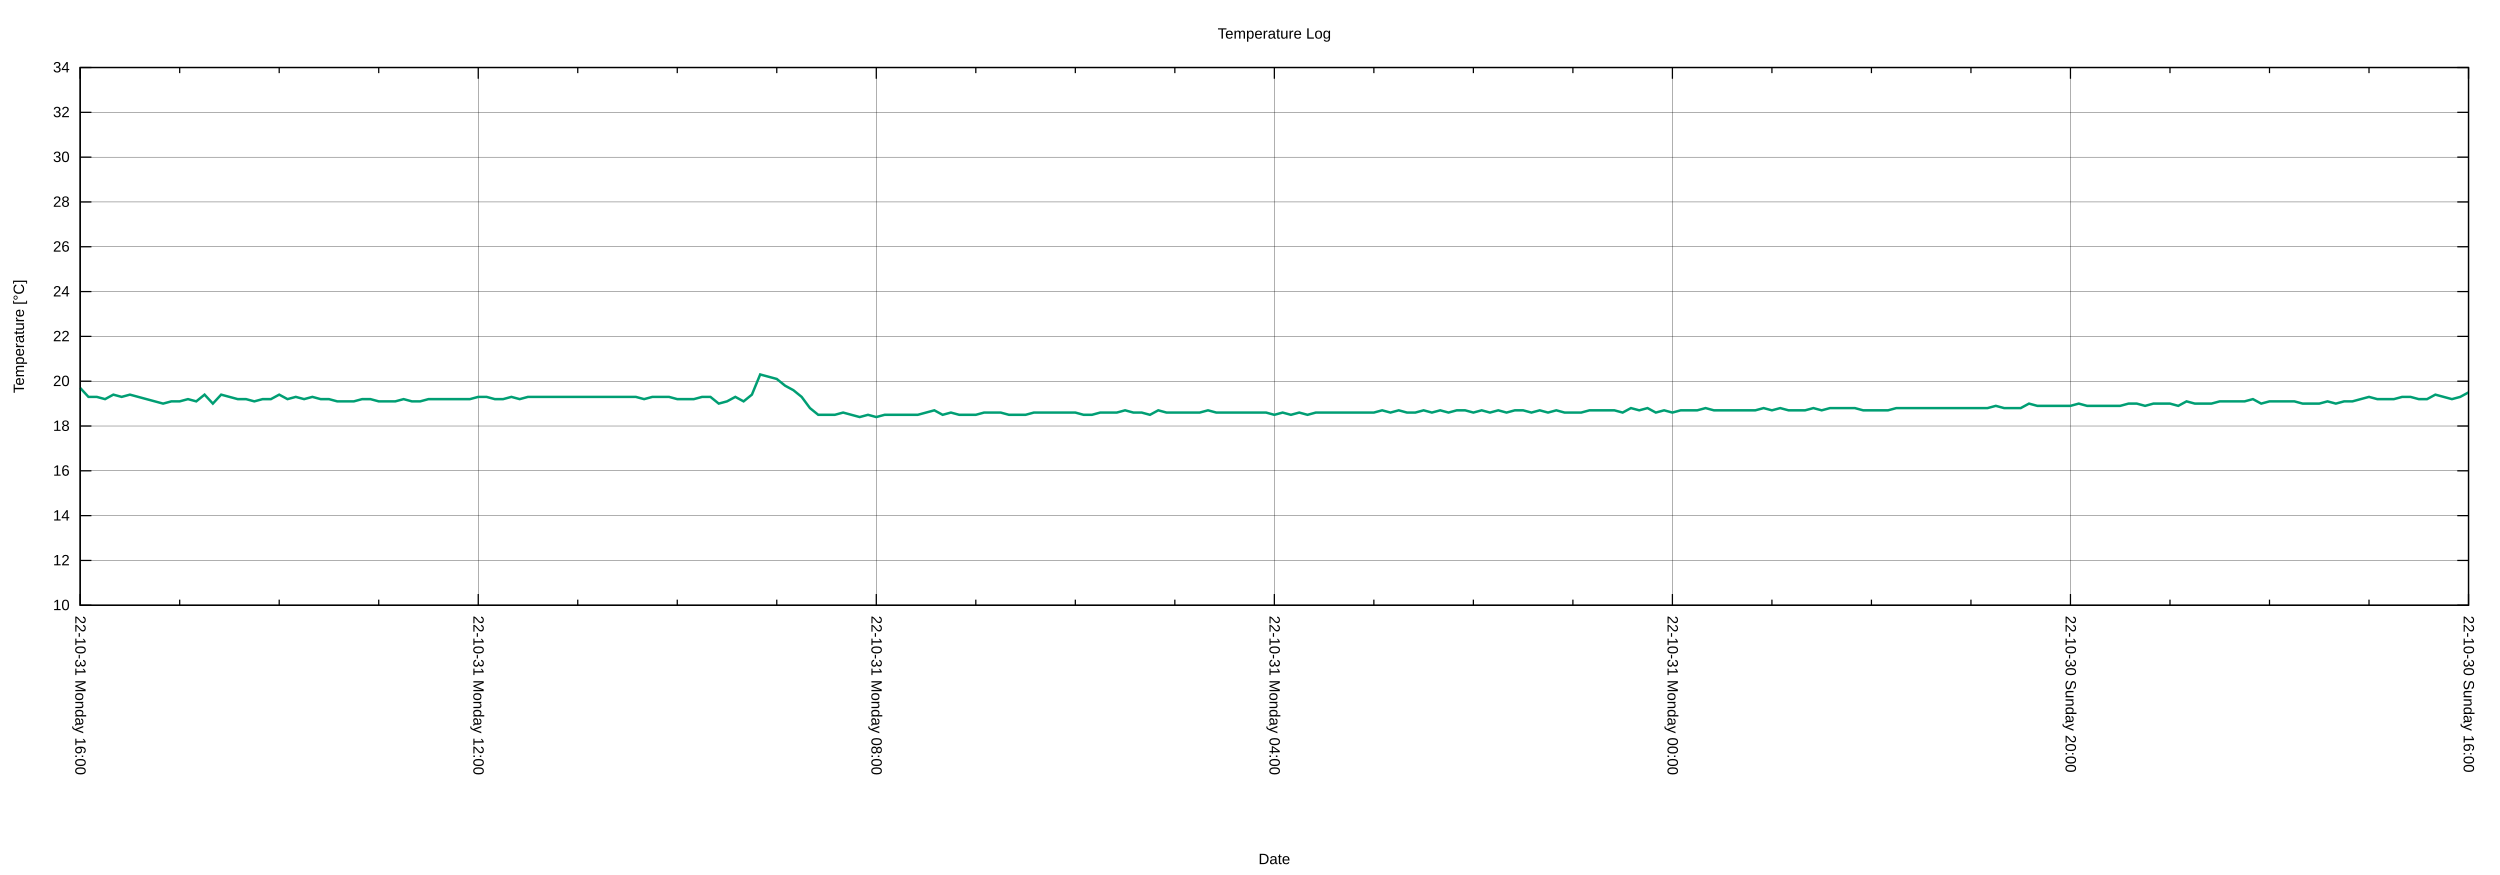
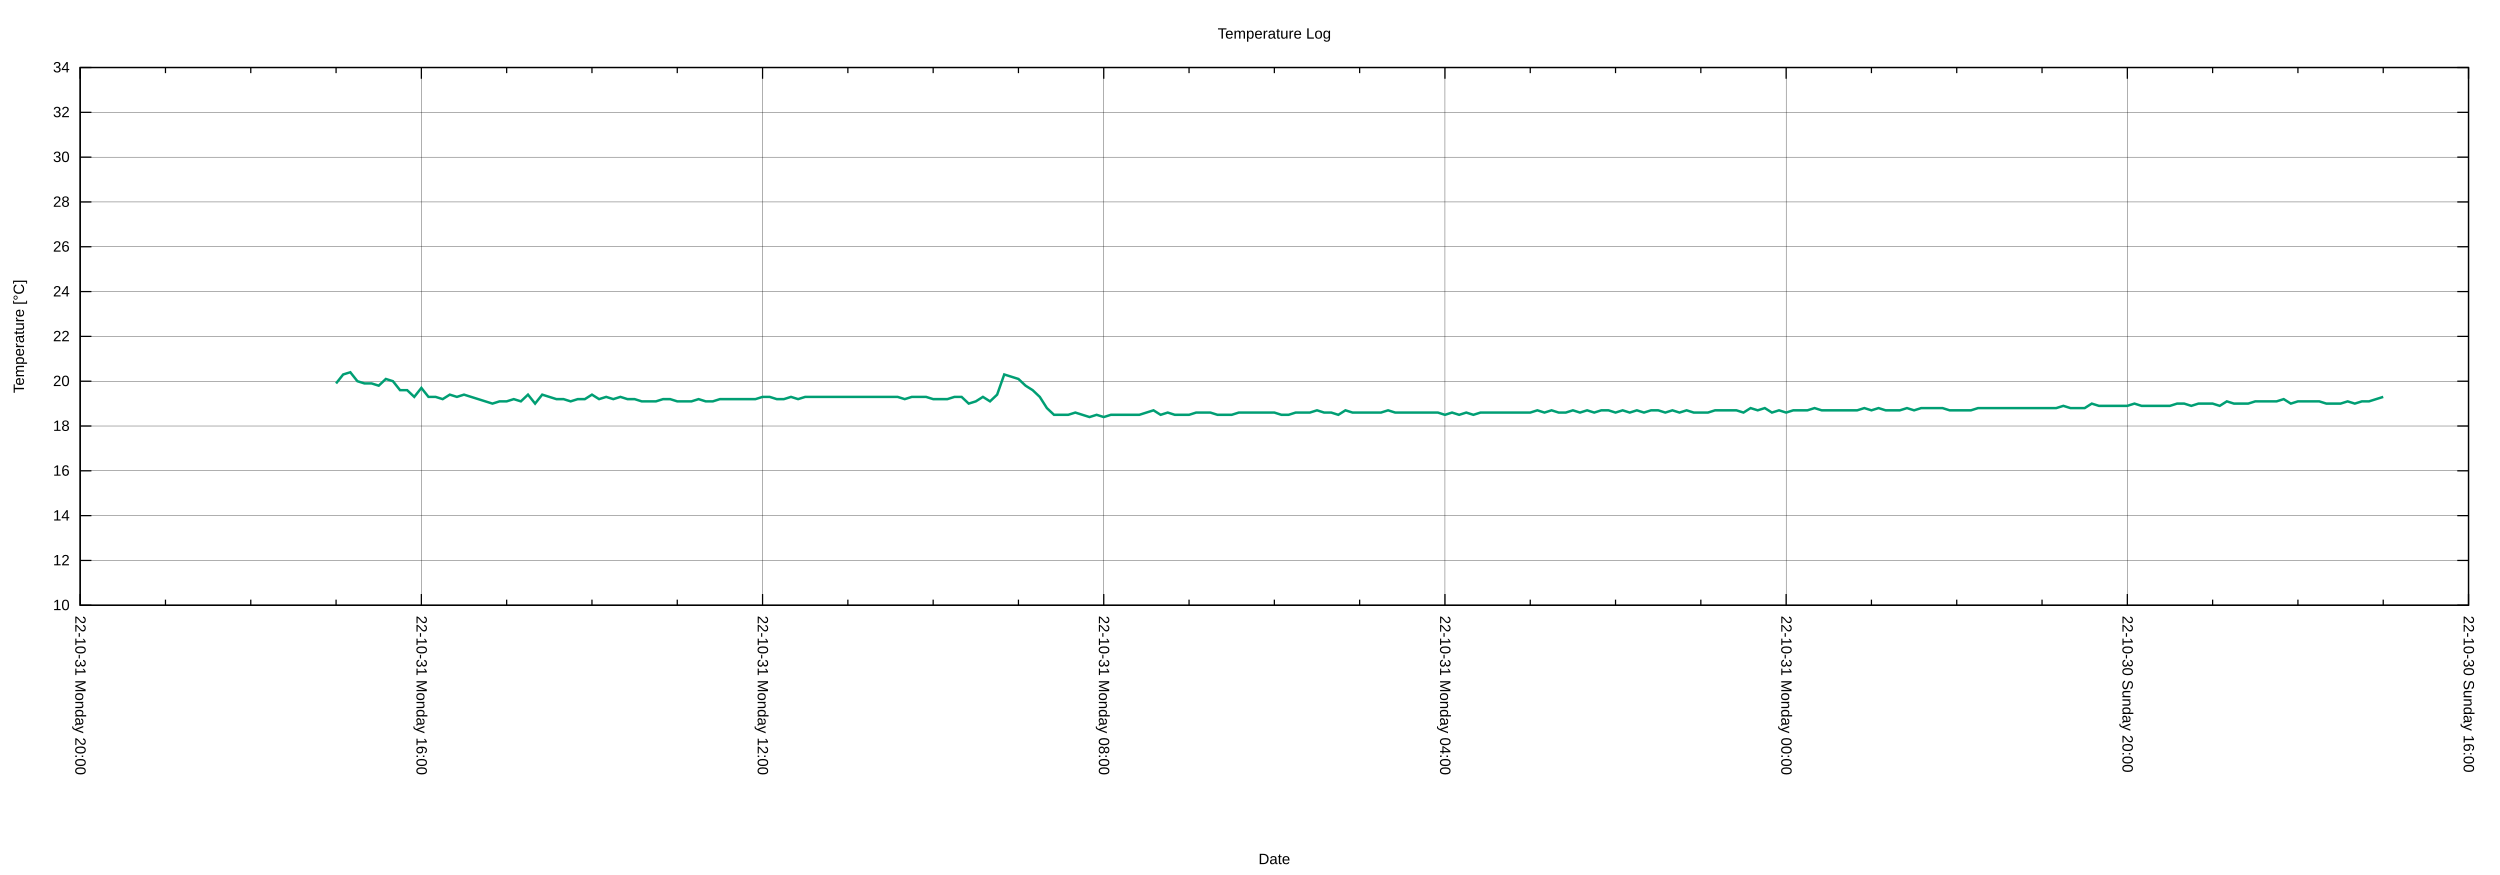
<svg xmlns="http://www.w3.org/2000/svg" xmlns:xlink="http://www.w3.org/1999/xlink" width="2000" height="700" viewBox="0 0 2000 700">
  <g id="gnuplot_canvas">
    <rect x="0" y="0" width="2000" height="700" fill="none" />
    <defs>
      <circle id="gpDot" r="0.5" stroke-width="0.5" stroke="currentColor" />
      <path id="gpPt0" stroke-width="0.222" stroke="currentColor" d="M-1,0 h2 M0,-1 v2" />
      <path id="gpPt1" stroke-width="0.222" stroke="currentColor" d="M-1,-1 L1,1 M1,-1 L-1,1" />
      <path id="gpPt2" stroke-width="0.222" stroke="currentColor" d="M-1,0 L1,0 M0,-1 L0,1 M-1,-1 L1,1 M-1,1 L1,-1" />
      <rect id="gpPt3" stroke-width="0.222" stroke="currentColor" x="-1" y="-1" width="2" height="2" />
      <rect id="gpPt4" stroke-width="0.222" stroke="currentColor" fill="currentColor" x="-1" y="-1" width="2" height="2" />
      <circle id="gpPt5" stroke-width="0.222" stroke="currentColor" cx="0" cy="0" r="1" />
      <use xlink:href="#gpPt5" id="gpPt6" fill="currentColor" stroke="none" />
      <path id="gpPt7" stroke-width="0.222" stroke="currentColor" d="M0,-1.33 L-1.33,0.67 L1.33,0.67 z" />
      <use xlink:href="#gpPt7" id="gpPt8" fill="currentColor" stroke="none" />
      <use xlink:href="#gpPt7" id="gpPt9" stroke="currentColor" transform="rotate(180)" />
      <use xlink:href="#gpPt9" id="gpPt10" fill="currentColor" stroke="none" />
      <use xlink:href="#gpPt3" id="gpPt11" stroke="currentColor" transform="rotate(45)" />
      <use xlink:href="#gpPt11" id="gpPt12" fill="currentColor" stroke="none" />
      <path id="gpPt13" stroke-width="0.222" stroke="currentColor" d="M0,1.330 L1.265,0.411 L0.782,-1.067 L-0.782,-1.076 L-1.265,0.411 z" />
      <use xlink:href="#gpPt13" id="gpPt14" fill="currentColor" stroke="none" />
      <filter id="textbox" filterUnits="objectBoundingBox" x="0" y="0" height="1" width="1">
        <feFlood flood-color="white" flood-opacity="1" result="bgnd" />
        <feComposite in="SourceGraphic" in2="bgnd" operator="atop" />
      </filter>
      <filter id="greybox" filterUnits="objectBoundingBox" x="0" y="0" height="1" width="1">
        <feFlood flood-color="lightgrey" flood-opacity="1" result="grey" />
        <feComposite in="SourceGraphic" in2="grey" operator="atop" />
      </filter>
    </defs>
    <g fill="none" color="white" stroke="currentColor" stroke-width="1.00" stroke-linecap="butt" stroke-linejoin="miter">
</g>
    <g fill="none" color="black" stroke="currentColor" stroke-width="1.00" stroke-linecap="butt" stroke-linejoin="miter">
</g>
    <g fill="none" color="black" stroke="black" stroke-width="0.25" stroke-linecap="butt" stroke-linejoin="miter">
</g>
    <g fill="none" color="black" stroke="currentColor" stroke-width="0.25" stroke-linecap="butt" stroke-linejoin="miter">
      <path stroke="black" class="gridline" d="M64.14,484.21 L1974.82,484.21  " />
    </g>
    <g fill="none" color="black" stroke="black" stroke-width="1.00" stroke-linecap="butt" stroke-linejoin="miter">
</g>
    <g fill="none" color="black" stroke="currentColor" stroke-width="1.00" stroke-linecap="butt" stroke-linejoin="miter">
      <path stroke="black" d="M64.14,484.21 L73.14,484.21 M1974.82,484.21 L1965.82,484.21  " />
      <g transform="translate(55.75,488.11)" stroke="none" fill="black" font-family="Arial" font-size="12.00" text-anchor="end">
        <text>
          <tspan font-family="Arial"> 10</tspan>
        </text>
      </g>
    </g>
    <g fill="none" color="black" stroke="currentColor" stroke-width="1.00" stroke-linecap="butt" stroke-linejoin="miter">
</g>
    <g fill="none" color="black" stroke="black" stroke-width="0.25" stroke-linecap="butt" stroke-linejoin="miter">
</g>
    <g fill="none" color="black" stroke="currentColor" stroke-width="0.25" stroke-linecap="butt" stroke-linejoin="miter">
      <path stroke="black" class="gridline" d="M64.14,448.36 L1974.82,448.36  " />
    </g>
    <g fill="none" color="black" stroke="black" stroke-width="1.00" stroke-linecap="butt" stroke-linejoin="miter">
</g>
    <g fill="none" color="black" stroke="currentColor" stroke-width="1.00" stroke-linecap="butt" stroke-linejoin="miter">
      <path stroke="black" d="M64.14,448.36 L73.14,448.36 M1974.82,448.36 L1965.82,448.36  " />
      <g transform="translate(55.75,452.26)" stroke="none" fill="black" font-family="Arial" font-size="12.00" text-anchor="end">
        <text>
          <tspan font-family="Arial"> 12</tspan>
        </text>
      </g>
    </g>
    <g fill="none" color="black" stroke="currentColor" stroke-width="1.00" stroke-linecap="butt" stroke-linejoin="miter">
</g>
    <g fill="none" color="black" stroke="black" stroke-width="0.25" stroke-linecap="butt" stroke-linejoin="miter">
</g>
    <g fill="none" color="black" stroke="currentColor" stroke-width="0.25" stroke-linecap="butt" stroke-linejoin="miter">
      <path stroke="black" class="gridline" d="M64.14,412.51 L1974.82,412.51  " />
    </g>
    <g fill="none" color="black" stroke="black" stroke-width="1.00" stroke-linecap="butt" stroke-linejoin="miter">
</g>
    <g fill="none" color="black" stroke="currentColor" stroke-width="1.00" stroke-linecap="butt" stroke-linejoin="miter">
      <path stroke="black" d="M64.14,412.51 L73.14,412.51 M1974.82,412.51 L1965.82,412.51  " />
      <g transform="translate(55.75,416.41)" stroke="none" fill="black" font-family="Arial" font-size="12.00" text-anchor="end">
        <text>
          <tspan font-family="Arial"> 14</tspan>
        </text>
      </g>
    </g>
    <g fill="none" color="black" stroke="currentColor" stroke-width="1.00" stroke-linecap="butt" stroke-linejoin="miter">
</g>
    <g fill="none" color="black" stroke="black" stroke-width="0.25" stroke-linecap="butt" stroke-linejoin="miter">
</g>
    <g fill="none" color="black" stroke="currentColor" stroke-width="0.25" stroke-linecap="butt" stroke-linejoin="miter">
      <path stroke="black" class="gridline" d="M64.14,376.66 L1974.82,376.66  " />
    </g>
    <g fill="none" color="black" stroke="black" stroke-width="1.00" stroke-linecap="butt" stroke-linejoin="miter">
</g>
    <g fill="none" color="black" stroke="currentColor" stroke-width="1.00" stroke-linecap="butt" stroke-linejoin="miter">
      <path stroke="black" d="M64.14,376.66 L73.14,376.66 M1974.82,376.66 L1965.82,376.66  " />
      <g transform="translate(55.75,380.56)" stroke="none" fill="black" font-family="Arial" font-size="12.00" text-anchor="end">
        <text>
          <tspan font-family="Arial"> 16</tspan>
        </text>
      </g>
    </g>
    <g fill="none" color="black" stroke="currentColor" stroke-width="1.00" stroke-linecap="butt" stroke-linejoin="miter">
</g>
    <g fill="none" color="black" stroke="black" stroke-width="0.25" stroke-linecap="butt" stroke-linejoin="miter">
</g>
    <g fill="none" color="black" stroke="currentColor" stroke-width="0.25" stroke-linecap="butt" stroke-linejoin="miter">
      <path stroke="black" class="gridline" d="M64.14,340.81 L1974.82,340.81  " />
    </g>
    <g fill="none" color="black" stroke="black" stroke-width="1.00" stroke-linecap="butt" stroke-linejoin="miter">
</g>
    <g fill="none" color="black" stroke="currentColor" stroke-width="1.00" stroke-linecap="butt" stroke-linejoin="miter">
      <path stroke="black" d="M64.14,340.81 L73.14,340.81 M1974.82,340.81 L1965.82,340.81  " />
      <g transform="translate(55.75,344.71)" stroke="none" fill="black" font-family="Arial" font-size="12.00" text-anchor="end">
        <text>
          <tspan font-family="Arial"> 18</tspan>
        </text>
      </g>
    </g>
    <g fill="none" color="black" stroke="currentColor" stroke-width="1.00" stroke-linecap="butt" stroke-linejoin="miter">
</g>
    <g fill="none" color="black" stroke="black" stroke-width="0.25" stroke-linecap="butt" stroke-linejoin="miter">
</g>
    <g fill="none" color="black" stroke="currentColor" stroke-width="0.25" stroke-linecap="butt" stroke-linejoin="miter">
      <path stroke="black" class="gridline" d="M64.14,304.96 L1974.82,304.96  " />
    </g>
    <g fill="none" color="black" stroke="black" stroke-width="1.00" stroke-linecap="butt" stroke-linejoin="miter">
</g>
    <g fill="none" color="black" stroke="currentColor" stroke-width="1.00" stroke-linecap="butt" stroke-linejoin="miter">
      <path stroke="black" d="M64.14,304.96 L73.14,304.96 M1974.82,304.96 L1965.82,304.96  " />
      <g transform="translate(55.75,308.86)" stroke="none" fill="black" font-family="Arial" font-size="12.00" text-anchor="end">
        <text>
          <tspan font-family="Arial"> 20</tspan>
        </text>
      </g>
    </g>
    <g fill="none" color="black" stroke="currentColor" stroke-width="1.00" stroke-linecap="butt" stroke-linejoin="miter">
</g>
    <g fill="none" color="black" stroke="black" stroke-width="0.25" stroke-linecap="butt" stroke-linejoin="miter">
</g>
    <g fill="none" color="black" stroke="currentColor" stroke-width="0.25" stroke-linecap="butt" stroke-linejoin="miter">
      <path stroke="black" class="gridline" d="M64.14,269.11 L1974.82,269.11  " />
    </g>
    <g fill="none" color="black" stroke="black" stroke-width="1.00" stroke-linecap="butt" stroke-linejoin="miter">
</g>
    <g fill="none" color="black" stroke="currentColor" stroke-width="1.00" stroke-linecap="butt" stroke-linejoin="miter">
      <path stroke="black" d="M64.14,269.11 L73.14,269.11 M1974.82,269.11 L1965.82,269.11  " />
      <g transform="translate(55.75,273.01)" stroke="none" fill="black" font-family="Arial" font-size="12.00" text-anchor="end">
        <text>
          <tspan font-family="Arial"> 22</tspan>
        </text>
      </g>
    </g>
    <g fill="none" color="black" stroke="currentColor" stroke-width="1.00" stroke-linecap="butt" stroke-linejoin="miter">
</g>
    <g fill="none" color="black" stroke="black" stroke-width="0.25" stroke-linecap="butt" stroke-linejoin="miter">
</g>
    <g fill="none" color="black" stroke="currentColor" stroke-width="0.25" stroke-linecap="butt" stroke-linejoin="miter">
      <path stroke="black" class="gridline" d="M64.14,233.26 L1974.82,233.26  " />
    </g>
    <g fill="none" color="black" stroke="black" stroke-width="1.00" stroke-linecap="butt" stroke-linejoin="miter">
</g>
    <g fill="none" color="black" stroke="currentColor" stroke-width="1.00" stroke-linecap="butt" stroke-linejoin="miter">
      <path stroke="black" d="M64.14,233.26 L73.14,233.26 M1974.82,233.26 L1965.82,233.26  " />
      <g transform="translate(55.75,237.16)" stroke="none" fill="black" font-family="Arial" font-size="12.00" text-anchor="end">
        <text>
          <tspan font-family="Arial"> 24</tspan>
        </text>
      </g>
    </g>
    <g fill="none" color="black" stroke="currentColor" stroke-width="1.00" stroke-linecap="butt" stroke-linejoin="miter">
</g>
    <g fill="none" color="black" stroke="black" stroke-width="0.25" stroke-linecap="butt" stroke-linejoin="miter">
</g>
    <g fill="none" color="black" stroke="currentColor" stroke-width="0.25" stroke-linecap="butt" stroke-linejoin="miter">
      <path stroke="black" class="gridline" d="M64.14,197.41 L1974.82,197.41  " />
    </g>
    <g fill="none" color="black" stroke="black" stroke-width="1.00" stroke-linecap="butt" stroke-linejoin="miter">
</g>
    <g fill="none" color="black" stroke="currentColor" stroke-width="1.00" stroke-linecap="butt" stroke-linejoin="miter">
      <path stroke="black" d="M64.14,197.41 L73.14,197.41 M1974.82,197.41 L1965.82,197.41  " />
      <g transform="translate(55.75,201.31)" stroke="none" fill="black" font-family="Arial" font-size="12.00" text-anchor="end">
        <text>
          <tspan font-family="Arial"> 26</tspan>
        </text>
      </g>
    </g>
    <g fill="none" color="black" stroke="currentColor" stroke-width="1.00" stroke-linecap="butt" stroke-linejoin="miter">
</g>
    <g fill="none" color="black" stroke="black" stroke-width="0.25" stroke-linecap="butt" stroke-linejoin="miter">
</g>
    <g fill="none" color="black" stroke="currentColor" stroke-width="0.25" stroke-linecap="butt" stroke-linejoin="miter">
      <path stroke="black" class="gridline" d="M64.14,161.56 L1974.82,161.56  " />
    </g>
    <g fill="none" color="black" stroke="black" stroke-width="1.00" stroke-linecap="butt" stroke-linejoin="miter">
</g>
    <g fill="none" color="black" stroke="currentColor" stroke-width="1.00" stroke-linecap="butt" stroke-linejoin="miter">
      <path stroke="black" d="M64.14,161.56 L73.14,161.56 M1974.82,161.56 L1965.82,161.56  " />
      <g transform="translate(55.75,165.46)" stroke="none" fill="black" font-family="Arial" font-size="12.00" text-anchor="end">
        <text>
          <tspan font-family="Arial"> 28</tspan>
        </text>
      </g>
    </g>
    <g fill="none" color="black" stroke="currentColor" stroke-width="1.00" stroke-linecap="butt" stroke-linejoin="miter">
</g>
    <g fill="none" color="black" stroke="black" stroke-width="0.25" stroke-linecap="butt" stroke-linejoin="miter">
</g>
    <g fill="none" color="black" stroke="currentColor" stroke-width="0.25" stroke-linecap="butt" stroke-linejoin="miter">
      <path stroke="black" class="gridline" d="M64.14,125.71 L1974.82,125.71  " />
    </g>
    <g fill="none" color="black" stroke="black" stroke-width="1.00" stroke-linecap="butt" stroke-linejoin="miter">
</g>
    <g fill="none" color="black" stroke="currentColor" stroke-width="1.00" stroke-linecap="butt" stroke-linejoin="miter">
      <path stroke="black" d="M64.14,125.71 L73.14,125.71 M1974.82,125.71 L1965.82,125.71  " />
      <g transform="translate(55.75,129.61)" stroke="none" fill="black" font-family="Arial" font-size="12.00" text-anchor="end">
        <text>
          <tspan font-family="Arial"> 30</tspan>
        </text>
      </g>
    </g>
    <g fill="none" color="black" stroke="currentColor" stroke-width="1.00" stroke-linecap="butt" stroke-linejoin="miter">
</g>
    <g fill="none" color="black" stroke="black" stroke-width="0.25" stroke-linecap="butt" stroke-linejoin="miter">
</g>
    <g fill="none" color="black" stroke="currentColor" stroke-width="0.25" stroke-linecap="butt" stroke-linejoin="miter">
      <path stroke="black" class="gridline" d="M64.14,89.86 L1974.82,89.86  " />
    </g>
    <g fill="none" color="black" stroke="black" stroke-width="1.00" stroke-linecap="butt" stroke-linejoin="miter">
</g>
    <g fill="none" color="black" stroke="currentColor" stroke-width="1.00" stroke-linecap="butt" stroke-linejoin="miter">
      <path stroke="black" d="M64.14,89.86 L73.14,89.86 M1974.82,89.86 L1965.82,89.86  " />
      <g transform="translate(55.75,93.76)" stroke="none" fill="black" font-family="Arial" font-size="12.00" text-anchor="end">
        <text>
          <tspan font-family="Arial"> 32</tspan>
        </text>
      </g>
    </g>
    <g fill="none" color="black" stroke="currentColor" stroke-width="1.00" stroke-linecap="butt" stroke-linejoin="miter">
</g>
    <g fill="none" color="black" stroke="black" stroke-width="0.25" stroke-linecap="butt" stroke-linejoin="miter">
</g>
    <g fill="none" color="black" stroke="currentColor" stroke-width="0.25" stroke-linecap="butt" stroke-linejoin="miter">
      <path stroke="black" class="gridline" d="M64.14,54.01 L1974.82,54.01  " />
    </g>
    <g fill="none" color="black" stroke="black" stroke-width="1.00" stroke-linecap="butt" stroke-linejoin="miter">
</g>
    <g fill="none" color="black" stroke="currentColor" stroke-width="1.00" stroke-linecap="butt" stroke-linejoin="miter">
      <path stroke="black" d="M64.14,54.01 L73.14,54.01 M1974.82,54.01 L1965.82,54.01  " />
      <g transform="translate(55.75,57.91)" stroke="none" fill="black" font-family="Arial" font-size="12.00" text-anchor="end">
        <text>
          <tspan font-family="Arial"> 34</tspan>
        </text>
      </g>
    </g>
    <g fill="none" color="black" stroke="currentColor" stroke-width="1.00" stroke-linecap="butt" stroke-linejoin="miter">
</g>
    <g fill="none" color="black" stroke="black" stroke-width="0.25" stroke-linecap="butt" stroke-linejoin="miter">
</g>
    <g fill="none" color="black" stroke="currentColor" stroke-width="0.25" stroke-linecap="butt" stroke-linejoin="miter">
      <path stroke="black" class="gridline" d="M1974.82,484.21 L1974.82,54.01  " />
    </g>
    <g fill="none" color="black" stroke="black" stroke-width="1.00" stroke-linecap="butt" stroke-linejoin="miter">
</g>
    <g fill="none" color="black" stroke="currentColor" stroke-width="1.00" stroke-linecap="butt" stroke-linejoin="miter">
      <path stroke="black" d="M1974.82,484.21 L1974.82,475.21 M1974.82,54.01 L1974.82,63.01  " />
      <g transform="translate(1970.92,492.60) rotate(90)" stroke="none" fill="black" font-family="Arial" font-size="12.00" text-anchor="start">
        <text>
          <tspan font-family="Arial">22-10-30 Sunday 16:00</tspan>
        </text>
      </g>
    </g>
    <g fill="none" color="black" stroke="currentColor" stroke-width="1.00" stroke-linecap="butt" stroke-linejoin="miter">
-       <path stroke="black" d="M1895.21,484.21 L1895.21,479.71 M1895.21,54.01 L1895.21,58.51 M1815.60,484.21 L1815.60,479.71 M1815.60,54.01 L1815.60,58.51   M1735.99,484.21 L1735.99,479.71 M1735.99,54.01 L1735.99,58.51  " />
-     </g>
-     <g fill="none" color="black" stroke="black" stroke-width="0.25" stroke-linecap="butt" stroke-linejoin="miter">
- </g>
-     <g fill="none" color="black" stroke="currentColor" stroke-width="0.25" stroke-linecap="butt" stroke-linejoin="miter">
-       <path stroke="black" class="gridline" d="M1656.37,484.21 L1656.37,54.01  " />
-     </g>
-     <g fill="none" color="black" stroke="black" stroke-width="1.00" stroke-linecap="butt" stroke-linejoin="miter">
- </g>
-     <g fill="none" color="black" stroke="currentColor" stroke-width="1.00" stroke-linecap="butt" stroke-linejoin="miter">
-       <path stroke="black" d="M1656.37,484.21 L1656.37,475.21 M1656.37,54.01 L1656.37,63.01  " />
-       <g transform="translate(1652.47,492.60) rotate(90)" stroke="none" fill="black" font-family="Arial" font-size="12.00" text-anchor="start">
+       <path stroke="black" d="M1906.58,484.21 L1906.58,479.71 M1906.58,54.01 L1906.58,58.51 M1838.34,484.21 L1838.34,479.71 M1838.34,54.01 L1838.34,58.51   M1770.10,484.21 L1770.10,479.71 M1770.10,54.01 L1770.10,58.51  " />
+     </g>
+     <g fill="none" color="black" stroke="black" stroke-width="0.25" stroke-linecap="butt" stroke-linejoin="miter">
+ </g>
+     <g fill="none" color="black" stroke="currentColor" stroke-width="0.25" stroke-linecap="butt" stroke-linejoin="miter">
+       <path stroke="black" class="gridline" d="M1701.87,484.21 L1701.87,54.01  " />
+     </g>
+     <g fill="none" color="black" stroke="black" stroke-width="1.00" stroke-linecap="butt" stroke-linejoin="miter">
+ </g>
+     <g fill="none" color="black" stroke="currentColor" stroke-width="1.00" stroke-linecap="butt" stroke-linejoin="miter">
+       <path stroke="black" d="M1701.87,484.21 L1701.87,475.21 M1701.87,54.01 L1701.87,63.01  " />
+       <g transform="translate(1697.97,492.60) rotate(90)" stroke="none" fill="black" font-family="Arial" font-size="12.00" text-anchor="start">
        <text>
          <tspan font-family="Arial">22-10-30 Sunday 20:00</tspan>
        </text>
      </g>
    </g>
    <g fill="none" color="black" stroke="currentColor" stroke-width="1.00" stroke-linecap="butt" stroke-linejoin="miter">
-       <path stroke="black" d="M1576.76,484.21 L1576.76,479.71 M1576.76,54.01 L1576.76,58.51 M1497.15,484.21 L1497.15,479.71 M1497.15,54.01 L1497.15,58.51   M1417.54,484.21 L1417.54,479.71 M1417.54,54.01 L1417.54,58.51  " />
-     </g>
-     <g fill="none" color="black" stroke="black" stroke-width="0.25" stroke-linecap="butt" stroke-linejoin="miter">
- </g>
-     <g fill="none" color="black" stroke="currentColor" stroke-width="0.25" stroke-linecap="butt" stroke-linejoin="miter">
-       <path stroke="black" class="gridline" d="M1337.93,484.21 L1337.93,54.01  " />
-     </g>
-     <g fill="none" color="black" stroke="black" stroke-width="1.00" stroke-linecap="butt" stroke-linejoin="miter">
- </g>
-     <g fill="none" color="black" stroke="currentColor" stroke-width="1.00" stroke-linecap="butt" stroke-linejoin="miter">
-       <path stroke="black" d="M1337.93,484.21 L1337.93,475.21 M1337.93,54.01 L1337.93,63.01  " />
-       <g transform="translate(1334.03,492.60) rotate(90)" stroke="none" fill="black" font-family="Arial" font-size="12.00" text-anchor="start">
+       <path stroke="black" d="M1633.63,484.21 L1633.63,479.71 M1633.63,54.01 L1633.63,58.51 M1565.39,484.21 L1565.39,479.71 M1565.39,54.01 L1565.39,58.51   M1497.15,484.21 L1497.15,479.71 M1497.15,54.01 L1497.15,58.51  " />
+     </g>
+     <g fill="none" color="black" stroke="black" stroke-width="0.25" stroke-linecap="butt" stroke-linejoin="miter">
+ </g>
+     <g fill="none" color="black" stroke="currentColor" stroke-width="0.25" stroke-linecap="butt" stroke-linejoin="miter">
+       <path stroke="black" class="gridline" d="M1428.91,484.21 L1428.91,54.01  " />
+     </g>
+     <g fill="none" color="black" stroke="black" stroke-width="1.00" stroke-linecap="butt" stroke-linejoin="miter">
+ </g>
+     <g fill="none" color="black" stroke="currentColor" stroke-width="1.00" stroke-linecap="butt" stroke-linejoin="miter">
+       <path stroke="black" d="M1428.91,484.21 L1428.91,475.21 M1428.91,54.01 L1428.91,63.01  " />
+       <g transform="translate(1425.01,492.60) rotate(90)" stroke="none" fill="black" font-family="Arial" font-size="12.00" text-anchor="start">
        <text>
          <tspan font-family="Arial">22-10-31 Monday 00:00</tspan>
        </text>
      </g>
    </g>
    <g fill="none" color="black" stroke="currentColor" stroke-width="1.00" stroke-linecap="butt" stroke-linejoin="miter">
-       <path stroke="black" d="M1258.32,484.21 L1258.32,479.71 M1258.32,54.01 L1258.32,58.51 M1178.70,484.21 L1178.70,479.71 M1178.70,54.01 L1178.70,58.51   M1099.09,484.21 L1099.09,479.71 M1099.09,54.01 L1099.09,58.51  " />
-     </g>
-     <g fill="none" color="black" stroke="black" stroke-width="0.25" stroke-linecap="butt" stroke-linejoin="miter">
- </g>
-     <g fill="none" color="black" stroke="currentColor" stroke-width="0.25" stroke-linecap="butt" stroke-linejoin="miter">
-       <path stroke="black" class="gridline" d="M1019.48,484.21 L1019.48,54.01  " />
-     </g>
-     <g fill="none" color="black" stroke="black" stroke-width="1.00" stroke-linecap="butt" stroke-linejoin="miter">
- </g>
-     <g fill="none" color="black" stroke="currentColor" stroke-width="1.00" stroke-linecap="butt" stroke-linejoin="miter">
-       <path stroke="black" d="M1019.48,484.21 L1019.48,475.21 M1019.48,54.01 L1019.48,63.01  " />
-       <g transform="translate(1015.58,492.60) rotate(90)" stroke="none" fill="black" font-family="Arial" font-size="12.00" text-anchor="start">
+       <path stroke="black" d="M1360.67,484.21 L1360.67,479.71 M1360.67,54.01 L1360.67,58.51 M1292.43,484.21 L1292.43,479.71 M1292.43,54.01 L1292.43,58.51   M1224.20,484.21 L1224.20,479.71 M1224.20,54.01 L1224.20,58.51  " />
+     </g>
+     <g fill="none" color="black" stroke="black" stroke-width="0.25" stroke-linecap="butt" stroke-linejoin="miter">
+ </g>
+     <g fill="none" color="black" stroke="currentColor" stroke-width="0.25" stroke-linecap="butt" stroke-linejoin="miter">
+       <path stroke="black" class="gridline" d="M1155.96,484.21 L1155.96,54.01  " />
+     </g>
+     <g fill="none" color="black" stroke="black" stroke-width="1.00" stroke-linecap="butt" stroke-linejoin="miter">
+ </g>
+     <g fill="none" color="black" stroke="currentColor" stroke-width="1.00" stroke-linecap="butt" stroke-linejoin="miter">
+       <path stroke="black" d="M1155.96,484.21 L1155.96,475.21 M1155.96,54.01 L1155.96,63.01  " />
+       <g transform="translate(1152.06,492.60) rotate(90)" stroke="none" fill="black" font-family="Arial" font-size="12.00" text-anchor="start">
        <text>
          <tspan font-family="Arial">22-10-31 Monday 04:00</tspan>
        </text>
      </g>
    </g>
    <g fill="none" color="black" stroke="currentColor" stroke-width="1.00" stroke-linecap="butt" stroke-linejoin="miter">
-       <path stroke="black" d="M939.87,484.21 L939.87,479.71 M939.87,54.01 L939.87,58.51 M860.26,484.21 L860.26,479.71 M860.26,54.01 L860.26,58.51   M780.65,484.21 L780.65,479.71 M780.65,54.01 L780.65,58.51  " />
-     </g>
-     <g fill="none" color="black" stroke="black" stroke-width="0.25" stroke-linecap="butt" stroke-linejoin="miter">
- </g>
-     <g fill="none" color="black" stroke="currentColor" stroke-width="0.25" stroke-linecap="butt" stroke-linejoin="miter">
-       <path stroke="black" class="gridline" d="M701.03,484.21 L701.03,54.01  " />
-     </g>
-     <g fill="none" color="black" stroke="black" stroke-width="1.00" stroke-linecap="butt" stroke-linejoin="miter">
- </g>
-     <g fill="none" color="black" stroke="currentColor" stroke-width="1.00" stroke-linecap="butt" stroke-linejoin="miter">
-       <path stroke="black" d="M701.03,484.21 L701.03,475.21 M701.03,54.01 L701.03,63.01  " />
-       <g transform="translate(697.13,492.60) rotate(90)" stroke="none" fill="black" font-family="Arial" font-size="12.00" text-anchor="start">
+       <path stroke="black" d="M1087.72,484.21 L1087.72,479.71 M1087.72,54.01 L1087.72,58.51 M1019.48,484.21 L1019.48,479.71 M1019.48,54.01 L1019.48,58.51   M951.24,484.21 L951.24,479.71 M951.24,54.01 L951.24,58.51  " />
+     </g>
+     <g fill="none" color="black" stroke="black" stroke-width="0.25" stroke-linecap="butt" stroke-linejoin="miter">
+ </g>
+     <g fill="none" color="black" stroke="currentColor" stroke-width="0.25" stroke-linecap="butt" stroke-linejoin="miter">
+       <path stroke="black" class="gridline" d="M883.00,484.21 L883.00,54.01  " />
+     </g>
+     <g fill="none" color="black" stroke="black" stroke-width="1.00" stroke-linecap="butt" stroke-linejoin="miter">
+ </g>
+     <g fill="none" color="black" stroke="currentColor" stroke-width="1.00" stroke-linecap="butt" stroke-linejoin="miter">
+       <path stroke="black" d="M883.00,484.21 L883.00,475.21 M883.00,54.01 L883.00,63.01  " />
+       <g transform="translate(879.10,492.60) rotate(90)" stroke="none" fill="black" font-family="Arial" font-size="12.00" text-anchor="start">
        <text>
          <tspan font-family="Arial">22-10-31 Monday 08:00</tspan>
        </text>
      </g>
    </g>
    <g fill="none" color="black" stroke="currentColor" stroke-width="1.00" stroke-linecap="butt" stroke-linejoin="miter">
-       <path stroke="black" d="M621.42,484.21 L621.42,479.71 M621.42,54.01 L621.42,58.51 M541.81,484.21 L541.81,479.71 M541.81,54.01 L541.81,58.51   M462.20,484.21 L462.20,479.71 M462.20,54.01 L462.20,58.51  " />
-     </g>
-     <g fill="none" color="black" stroke="black" stroke-width="0.25" stroke-linecap="butt" stroke-linejoin="miter">
- </g>
-     <g fill="none" color="black" stroke="currentColor" stroke-width="0.25" stroke-linecap="butt" stroke-linejoin="miter">
-       <path stroke="black" class="gridline" d="M382.59,484.21 L382.59,54.01  " />
-     </g>
-     <g fill="none" color="black" stroke="black" stroke-width="1.00" stroke-linecap="butt" stroke-linejoin="miter">
- </g>
-     <g fill="none" color="black" stroke="currentColor" stroke-width="1.00" stroke-linecap="butt" stroke-linejoin="miter">
-       <path stroke="black" d="M382.59,484.21 L382.59,475.21 M382.59,54.01 L382.59,63.01  " />
-       <g transform="translate(378.69,492.60) rotate(90)" stroke="none" fill="black" font-family="Arial" font-size="12.00" text-anchor="start">
+       <path stroke="black" d="M814.76,484.21 L814.76,479.71 M814.76,54.01 L814.76,58.51 M746.53,484.21 L746.53,479.71 M746.53,54.01 L746.53,58.51   M678.29,484.21 L678.29,479.71 M678.29,54.01 L678.29,58.51  " />
+     </g>
+     <g fill="none" color="black" stroke="black" stroke-width="0.25" stroke-linecap="butt" stroke-linejoin="miter">
+ </g>
+     <g fill="none" color="black" stroke="currentColor" stroke-width="0.25" stroke-linecap="butt" stroke-linejoin="miter">
+       <path stroke="black" class="gridline" d="M610.05,484.21 L610.05,54.01  " />
+     </g>
+     <g fill="none" color="black" stroke="black" stroke-width="1.00" stroke-linecap="butt" stroke-linejoin="miter">
+ </g>
+     <g fill="none" color="black" stroke="currentColor" stroke-width="1.00" stroke-linecap="butt" stroke-linejoin="miter">
+       <path stroke="black" d="M610.05,484.21 L610.05,475.21 M610.05,54.01 L610.05,63.01  " />
+       <g transform="translate(606.15,492.60) rotate(90)" stroke="none" fill="black" font-family="Arial" font-size="12.00" text-anchor="start">
        <text>
          <tspan font-family="Arial">22-10-31 Monday 12:00</tspan>
        </text>
      </g>
    </g>
    <g fill="none" color="black" stroke="currentColor" stroke-width="1.00" stroke-linecap="butt" stroke-linejoin="miter">
-       <path stroke="black" d="M302.98,484.21 L302.98,479.71 M302.98,54.01 L302.98,58.51 M223.36,484.21 L223.36,479.71 M223.36,54.01 L223.36,58.51   M143.75,484.21 L143.75,479.71 M143.75,54.01 L143.75,58.51  " />
+       <path stroke="black" d="M541.81,484.21 L541.81,479.71 M541.81,54.01 L541.81,58.51 M473.57,484.21 L473.57,479.71 M473.57,54.01 L473.57,58.51   M405.33,484.21 L405.33,479.71 M405.33,54.01 L405.33,58.51  " />
+     </g>
+     <g fill="none" color="black" stroke="black" stroke-width="0.25" stroke-linecap="butt" stroke-linejoin="miter">
+ </g>
+     <g fill="none" color="black" stroke="currentColor" stroke-width="0.25" stroke-linecap="butt" stroke-linejoin="miter">
+       <path stroke="black" class="gridline" d="M337.09,484.21 L337.09,54.01  " />
+     </g>
+     <g fill="none" color="black" stroke="black" stroke-width="1.00" stroke-linecap="butt" stroke-linejoin="miter">
+ </g>
+     <g fill="none" color="black" stroke="currentColor" stroke-width="1.00" stroke-linecap="butt" stroke-linejoin="miter">
+       <path stroke="black" d="M337.09,484.21 L337.09,475.21 M337.09,54.01 L337.09,63.01  " />
+       <g transform="translate(333.19,492.60) rotate(90)" stroke="none" fill="black" font-family="Arial" font-size="12.00" text-anchor="start">
+         <text>
+           <tspan font-family="Arial">22-10-31 Monday 16:00</tspan>
+         </text>
+       </g>
+     </g>
+     <g fill="none" color="black" stroke="currentColor" stroke-width="1.00" stroke-linecap="butt" stroke-linejoin="miter">
+       <path stroke="black" d="M268.86,484.21 L268.86,479.71 M268.86,54.01 L268.86,58.51 M200.62,484.21 L200.62,479.71 M200.62,54.01 L200.62,58.51   M132.38,484.21 L132.38,479.71 M132.38,54.01 L132.38,58.51  " />
    </g>
    <g fill="none" color="black" stroke="black" stroke-width="0.25" stroke-linecap="butt" stroke-linejoin="miter">
</g>
    <g fill="none" color="black" stroke="currentColor" stroke-width="0.25" stroke-linecap="butt" stroke-linejoin="miter">
      <path stroke="black" class="gridline" d="M64.14,484.21 L64.14,54.01  " />
    </g>
    <g fill="none" color="black" stroke="black" stroke-width="1.00" stroke-linecap="butt" stroke-linejoin="miter">
</g>
    <g fill="none" color="black" stroke="currentColor" stroke-width="1.00" stroke-linecap="butt" stroke-linejoin="miter">
      <path stroke="black" d="M64.14,484.21 L64.14,475.21 M64.14,54.01 L64.14,63.01  " />
      <g transform="translate(60.24,492.60) rotate(90)" stroke="none" fill="black" font-family="Arial" font-size="12.00" text-anchor="start">
        <text>
-           <tspan font-family="Arial">22-10-31 Monday 16:00</tspan>
+           <tspan font-family="Arial">22-10-31 Monday 20:00</tspan>
        </text>
      </g>
    </g>
    <g fill="none" color="black" stroke="currentColor" stroke-width="1.00" stroke-linecap="butt" stroke-linejoin="miter">
</g>
    <g fill="none" color="black" stroke="currentColor" stroke-width="1.00" stroke-linecap="butt" stroke-linejoin="miter">
      <path stroke="black" d="M64.14,54.01 L64.14,484.21 L1974.82,484.21 L1974.82,54.01 L64.14,54.01 Z  " />
    </g>
    <g fill="none" color="black" stroke="currentColor" stroke-width="1.00" stroke-linecap="butt" stroke-linejoin="miter">
      <g transform="translate(19.18,269.11) rotate(270)" stroke="none" fill="black" font-family="Arial" font-size="12.00" text-anchor="middle">
        <text>
          <tspan font-family="Arial">Temperature [°C]</tspan>
        </text>
      </g>
    </g>
    <g fill="none" color="black" stroke="currentColor" stroke-width="1.00" stroke-linecap="butt" stroke-linejoin="miter">
      <g transform="translate(1019.48,691.30)" stroke="none" fill="black" font-family="Arial" font-size="12.00" text-anchor="middle">
        <text>
          <tspan font-family="Arial">Date</tspan>
        </text>
      </g>
    </g>
    <g fill="none" color="black" stroke="currentColor" stroke-width="1.00" stroke-linecap="butt" stroke-linejoin="miter">
</g>
    <g id="gnuplot_plot_1">
      <g fill="none" color="white" stroke="currentColor" stroke-width="2.00" stroke-linecap="butt" stroke-linejoin="miter">
</g>
      <g fill="none" color="black" stroke="currentColor" stroke-width="2.00" stroke-linecap="butt" stroke-linejoin="miter">
-         <path stroke="rgb(  0, 158, 115)" d="M64.14,310.34 L70.77,317.51 L77.41,317.51 L84.04,319.30 L90.68,315.71 L97.31,317.51 L103.95,315.71 L110.58,317.51   L117.21,319.30 L123.85,321.09 L130.48,322.88 L137.12,321.09 L143.75,321.09 L150.39,319.30 L157.02,321.09 L163.65,315.71   L170.29,322.88 L176.92,315.71 L183.56,317.51 L190.19,319.30 L196.83,319.30 L203.46,321.09 L210.09,319.30 L216.73,319.30   L223.36,315.71 L230.00,319.30 L236.63,317.51 L243.27,319.30 L249.90,317.51 L256.53,319.30 L263.17,319.30 L269.80,321.09   L276.44,321.09 L283.07,321.09 L289.71,319.30 L296.34,319.30 L302.98,321.09 L309.61,321.09 L316.24,321.09 L322.88,319.30   L329.51,321.09 L336.15,321.09 L342.78,319.30 L349.42,319.30 L356.05,319.30 L362.68,319.30 L369.32,319.30 L375.95,319.30   L382.59,317.51 L389.22,317.51 L395.86,319.30 L402.49,319.30 L409.12,317.51 L415.76,319.30 L422.39,317.51 L429.03,317.51   L435.66,317.51 L442.30,317.51 L448.93,317.51 L455.56,317.51 L462.20,317.51 L468.83,317.51 L475.47,317.51 L482.10,317.51   L488.74,317.51 L495.37,317.51 L502.00,317.51 L508.64,317.51 L515.27,319.30 L521.91,317.51 L528.54,317.51 L535.18,317.51   L541.81,319.30 L548.44,319.30 L555.08,319.30 L561.71,317.51 L568.35,317.51 L574.98,322.88 L581.62,321.09 L588.25,317.51   L594.88,321.09 L601.52,315.71 L608.15,299.58 L614.79,301.37 L621.42,303.17 L628.06,308.54 L634.69,312.13 L641.32,317.51   L647.96,326.47 L654.59,331.85 L661.23,331.85 L667.86,331.85 L674.50,330.05 L681.13,331.85 L687.76,333.64 L694.40,331.85   L701.03,333.64 L707.67,331.85 L714.30,331.85 L720.94,331.85 L727.57,331.85 L734.20,331.85 L740.84,330.05 L747.47,328.26   L754.11,331.85 L760.74,330.05 L767.38,331.85 L774.01,331.85 L780.65,331.85 L787.28,330.05 L793.91,330.05 L800.55,330.05   L807.18,331.85 L813.82,331.85 L820.45,331.85 L827.09,330.05 L833.72,330.05 L840.35,330.05 L846.99,330.05 L853.62,330.05   L860.26,330.05 L866.89,331.85 L873.53,331.85 L880.16,330.05 L886.79,330.05 L893.43,330.05 L900.06,328.26 L906.70,330.05   L913.33,330.05 L919.97,331.85 L926.60,328.26 L933.23,330.05 L939.87,330.05 L946.50,330.05 L953.14,330.05 L959.77,330.05   L966.41,328.26 L973.04,330.05 L979.67,330.05 L986.31,330.05 L992.94,330.05 L999.58,330.05 L1006.21,330.05 L1012.85,330.05   L1019.48,331.85 L1026.11,330.05 L1032.75,331.85 L1039.38,330.05 L1046.02,331.85 L1052.65,330.05 L1059.29,330.05 L1065.92,330.05   L1072.55,330.05 L1079.19,330.05 L1085.82,330.05 L1092.46,330.05 L1099.09,330.05 L1105.73,328.26 L1112.36,330.05 L1118.99,328.26   L1125.63,330.05 L1132.26,330.05 L1138.90,328.26 L1145.53,330.05 L1152.17,328.26 L1158.80,330.05 L1165.43,328.26 L1172.07,328.26   L1178.70,330.05 L1185.34,328.26 L1191.97,330.05 L1198.61,328.26 L1205.24,330.05 L1211.87,328.26 L1218.51,328.26 L1225.14,330.05   L1231.78,328.26 L1238.41,330.05 L1245.05,328.26 L1251.68,330.05 L1258.32,330.05 L1264.95,330.05 L1271.58,328.26 L1278.22,328.26   L1284.85,328.26 L1291.49,328.26 L1298.12,330.05 L1304.76,326.47 L1311.39,328.26 L1318.02,326.47 L1324.66,330.05 L1331.29,328.26   L1337.93,330.05 L1344.56,328.26 L1351.20,328.26 L1357.83,328.26 L1364.46,326.47 L1371.10,328.26 L1377.73,328.26 L1384.37,328.26   L1391.00,328.26 L1397.64,328.26 L1404.27,328.26 L1410.90,326.47 L1417.54,328.26 L1424.17,326.47 L1430.81,328.26 L1437.44,328.26   L1444.08,328.26 L1450.71,326.47 L1457.34,328.26 L1463.98,326.47 L1470.61,326.47 L1477.25,326.47 L1483.88,326.47 L1490.52,328.26   L1497.15,328.26 L1503.78,328.26 L1510.42,328.26 L1517.05,326.47 L1523.69,326.47 L1530.32,326.47 L1536.96,326.47 L1543.59,326.47   L1550.22,326.47 L1556.86,326.47 L1563.49,326.47 L1570.13,326.47 L1576.76,326.47 L1583.40,326.47 L1590.03,326.47 L1596.66,324.68   L1603.30,326.47 L1609.93,326.47 L1616.57,326.47 L1623.20,322.88 L1629.84,324.68 L1636.47,324.68 L1643.10,324.68 L1649.74,324.68   L1656.37,324.68 L1663.01,322.88 L1669.64,324.68 L1676.28,324.68 L1682.91,324.68 L1689.54,324.68 L1696.18,324.68 L1702.81,322.88   L1709.45,322.88 L1716.08,324.68 L1722.72,322.88 L1729.35,322.88 L1735.99,322.88 L1742.62,324.68 L1749.25,321.09 L1755.89,322.88   L1762.52,322.88 L1769.16,322.88 L1775.79,321.09 L1782.43,321.09 L1789.06,321.09 L1795.69,321.09 L1802.33,319.30 L1808.96,322.88   L1815.60,321.09 L1822.23,321.09 L1828.87,321.09 L1835.50,321.09 L1842.13,322.88 L1848.77,322.88 L1855.40,322.88 L1862.04,321.09   L1868.67,322.88 L1875.31,321.09 L1881.94,321.09 L1888.57,319.30 L1895.21,317.51 L1901.84,319.30 L1908.48,319.30 L1915.11,319.30   L1921.75,317.51 L1928.38,317.51 L1935.01,319.30 L1941.65,319.30 L1948.28,315.71 L1954.92,317.51 L1961.55,319.30 L1968.19,317.51   L1974.82,313.92  " />
+         <path stroke="rgb(  0, 158, 115)" d="M268.86,306.75 L274.54,299.58 L280.23,297.79 L285.92,304.96 L291.60,306.75 L297.29,306.75 L302.98,308.54 L308.66,303.17   L314.35,304.96 L320.03,312.13 L325.72,312.13 L331.41,317.51 L337.09,310.34 L342.78,317.51 L348.47,317.51 L354.15,319.30   L359.84,315.71 L365.53,317.51 L371.21,315.71 L376.90,317.51 L382.59,319.30 L388.27,321.09 L393.96,322.88 L399.65,321.09   L405.33,321.09 L411.02,319.30 L416.71,321.09 L422.39,315.71 L428.08,322.88 L433.77,315.71 L439.45,317.51 L445.14,319.30   L450.83,319.30 L456.51,321.09 L462.20,319.30 L467.88,319.30 L473.57,315.71 L479.26,319.30 L484.94,317.51 L490.63,319.30   L496.32,317.51 L502.00,319.30 L507.69,319.30 L513.38,321.09 L519.06,321.09 L524.75,321.09 L530.44,319.30 L536.12,319.30   L541.81,321.09 L547.50,321.09 L553.18,321.09 L558.87,319.30 L564.56,321.09 L570.24,321.09 L575.93,319.30 L581.62,319.30   L587.30,319.30 L592.99,319.30 L598.68,319.30 L604.36,319.30 L610.05,317.51 L615.74,317.51 L621.42,319.30 L627.11,319.30   L632.79,317.51 L638.48,319.30 L644.17,317.51 L649.85,317.51 L655.54,317.51 L661.23,317.51 L666.91,317.51 L672.60,317.51   L678.29,317.51 L683.97,317.51 L689.66,317.51 L695.35,317.51 L701.03,317.51 L706.72,317.51 L712.41,317.51 L718.09,317.51   L723.78,319.30 L729.47,317.51 L735.15,317.51 L740.84,317.51 L746.53,319.30 L752.21,319.30 L757.90,319.30 L763.59,317.51   L769.27,317.51 L774.96,322.88 L780.65,321.09 L786.33,317.51 L792.02,321.09 L797.70,315.71 L803.39,299.58 L809.08,301.37   L814.76,303.17 L820.45,308.54 L826.14,312.13 L831.82,317.51 L837.51,326.47 L843.20,331.85 L848.88,331.85 L854.57,331.85   L860.26,330.05 L865.94,331.85 L871.63,333.64 L877.32,331.85 L883.00,333.64 L888.69,331.85 L894.38,331.85 L900.06,331.85   L905.75,331.85 L911.44,331.85 L917.12,330.05 L922.81,328.26 L928.50,331.85 L934.18,330.05 L939.87,331.85 L945.55,331.85   L951.24,331.85 L956.93,330.05 L962.61,330.05 L968.30,330.05 L973.99,331.85 L979.67,331.85 L985.36,331.85 L991.05,330.05   L996.73,330.05 L1002.42,330.05 L1008.11,330.05 L1013.79,330.05 L1019.48,330.05 L1025.17,331.85 L1030.85,331.85 L1036.54,330.05   L1042.23,330.05 L1047.91,330.05 L1053.60,328.26 L1059.29,330.05 L1064.97,330.05 L1070.66,331.85 L1076.35,328.26 L1082.03,330.05   L1087.72,330.05 L1093.41,330.05 L1099.09,330.05 L1104.78,330.05 L1110.46,328.26 L1116.15,330.05 L1121.84,330.05 L1127.52,330.05   L1133.21,330.05 L1138.90,330.05 L1144.58,330.05 L1150.27,330.05 L1155.96,331.85 L1161.64,330.05 L1167.33,331.85 L1173.02,330.05   L1178.70,331.85 L1184.39,330.05 L1190.08,330.05 L1195.76,330.05 L1201.45,330.05 L1207.14,330.05 L1212.82,330.05 L1218.51,330.05   L1224.20,330.05 L1229.88,328.26 L1235.57,330.05 L1241.26,328.26 L1246.94,330.05 L1252.63,330.05 L1258.32,328.26 L1264.00,330.05   L1269.69,328.26 L1275.37,330.05 L1281.06,328.26 L1286.75,328.26 L1292.43,330.05 L1298.12,328.26 L1303.81,330.05 L1309.49,328.26   L1315.18,330.05 L1320.87,328.26 L1326.55,328.26 L1332.24,330.05 L1337.93,328.26 L1343.61,330.05 L1349.30,328.26 L1354.99,330.05   L1360.67,330.05 L1366.36,330.05 L1372.05,328.26 L1377.73,328.26 L1383.42,328.26 L1389.11,328.26 L1394.79,330.05 L1400.48,326.47   L1406.17,328.26 L1411.85,326.47 L1417.54,330.05 L1423.22,328.26 L1428.91,330.05 L1434.60,328.26 L1440.28,328.26 L1445.97,328.26   L1451.66,326.47 L1457.34,328.26 L1463.03,328.26 L1468.72,328.26 L1474.40,328.26 L1480.09,328.26 L1485.78,328.26 L1491.46,326.47   L1497.15,328.26 L1502.84,326.47 L1508.52,328.26 L1514.21,328.26 L1519.90,328.26 L1525.58,326.47 L1531.27,328.26 L1536.96,326.47   L1542.64,326.47 L1548.33,326.47 L1554.02,326.47 L1559.70,328.26 L1565.39,328.26 L1571.08,328.26 L1576.76,328.26 L1582.45,326.47   L1588.13,326.47 L1593.82,326.47 L1599.51,326.47 L1605.19,326.47 L1610.88,326.47 L1616.57,326.47 L1622.25,326.47 L1627.94,326.47   L1633.63,326.47 L1639.31,326.47 L1645.00,326.47 L1650.69,324.68 L1656.37,326.47 L1662.06,326.47 L1667.75,326.47 L1673.43,322.88   L1679.12,324.68 L1684.81,324.68 L1690.49,324.68 L1696.18,324.68 L1701.87,324.68 L1707.55,322.88 L1713.24,324.68 L1718.93,324.68   L1724.61,324.68 L1730.30,324.68 L1735.99,324.68 L1741.67,322.88 L1747.36,322.88 L1753.04,324.68 L1758.73,322.88 L1764.42,322.88   L1770.10,322.88 L1775.79,324.68 L1781.48,321.09 L1787.16,322.88 L1792.85,322.88 L1798.54,322.88 L1804.22,321.09 L1809.91,321.09   L1815.60,321.09 L1821.28,321.09 L1826.97,319.30 L1832.66,322.88 L1838.34,321.09 L1844.03,321.09 L1849.72,321.09 L1855.40,321.09   L1861.09,322.88 L1866.78,322.88 L1872.46,322.88 L1878.15,321.09 L1883.84,322.88 L1889.52,321.09 L1895.21,321.09 L1900.89,319.30   L1906.58,317.51  " />
      </g>
    </g>
    <g fill="none" color="black" stroke="currentColor" stroke-width="2.00" stroke-linecap="butt" stroke-linejoin="miter">
</g>
    <g fill="none" color="black" stroke="black" stroke-width="1.00" stroke-linecap="butt" stroke-linejoin="miter">
</g>
    <g fill="none" color="black" stroke="currentColor" stroke-width="1.00" stroke-linecap="butt" stroke-linejoin="miter">
      <path stroke="black" d="M64.14,54.01 L64.14,484.21 L1974.82,484.21 L1974.82,54.01 L64.14,54.01 Z  " />
    </g>
    <g fill="none" color="black" stroke="currentColor" stroke-width="1.00" stroke-linecap="butt" stroke-linejoin="miter">
      <g transform="translate(1019.48,30.91)" stroke="none" fill="black" font-family="Arial" font-size="12.00" text-anchor="middle">
        <text>
          <tspan font-family="Arial">Temperature Log</tspan>
        </text>
      </g>
    </g>
    <g fill="none" color="black" stroke="currentColor" stroke-width="1.00" stroke-linecap="butt" stroke-linejoin="miter">
</g>
  </g>
</svg>
